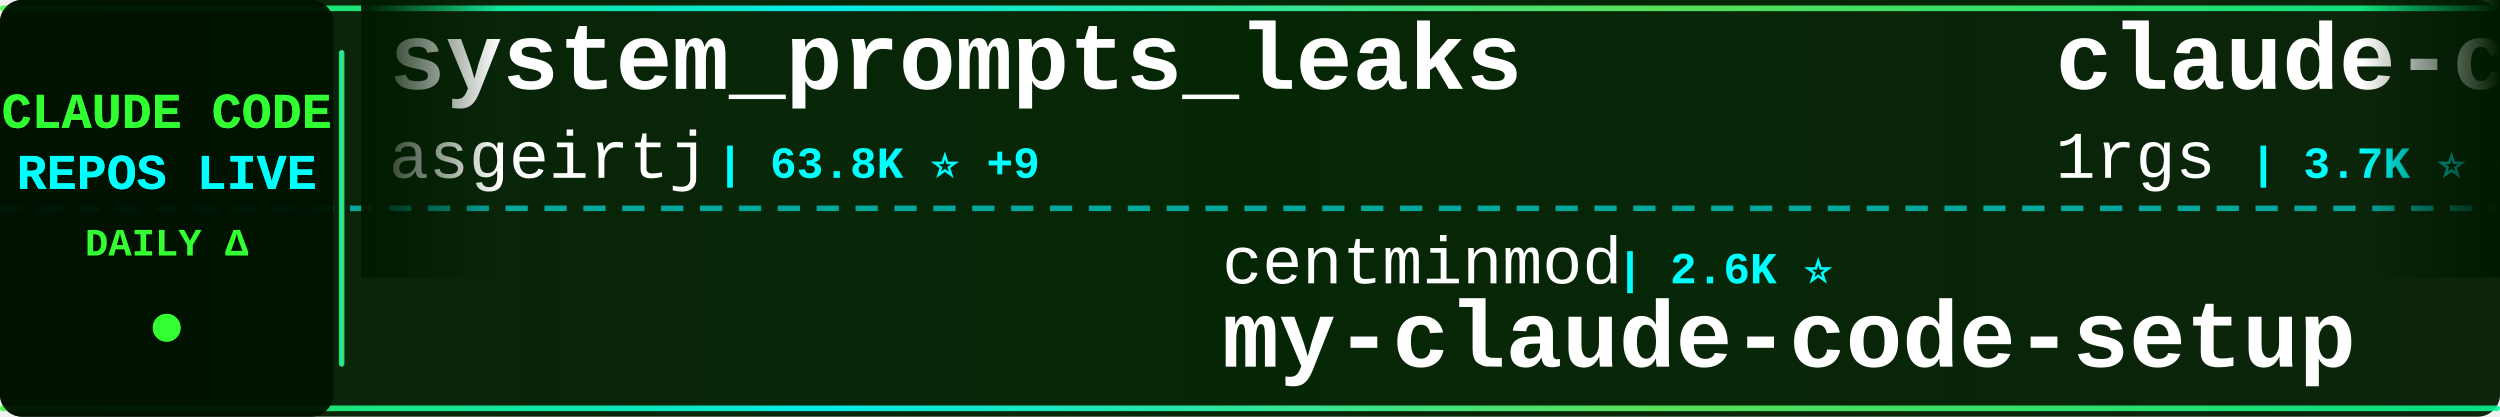
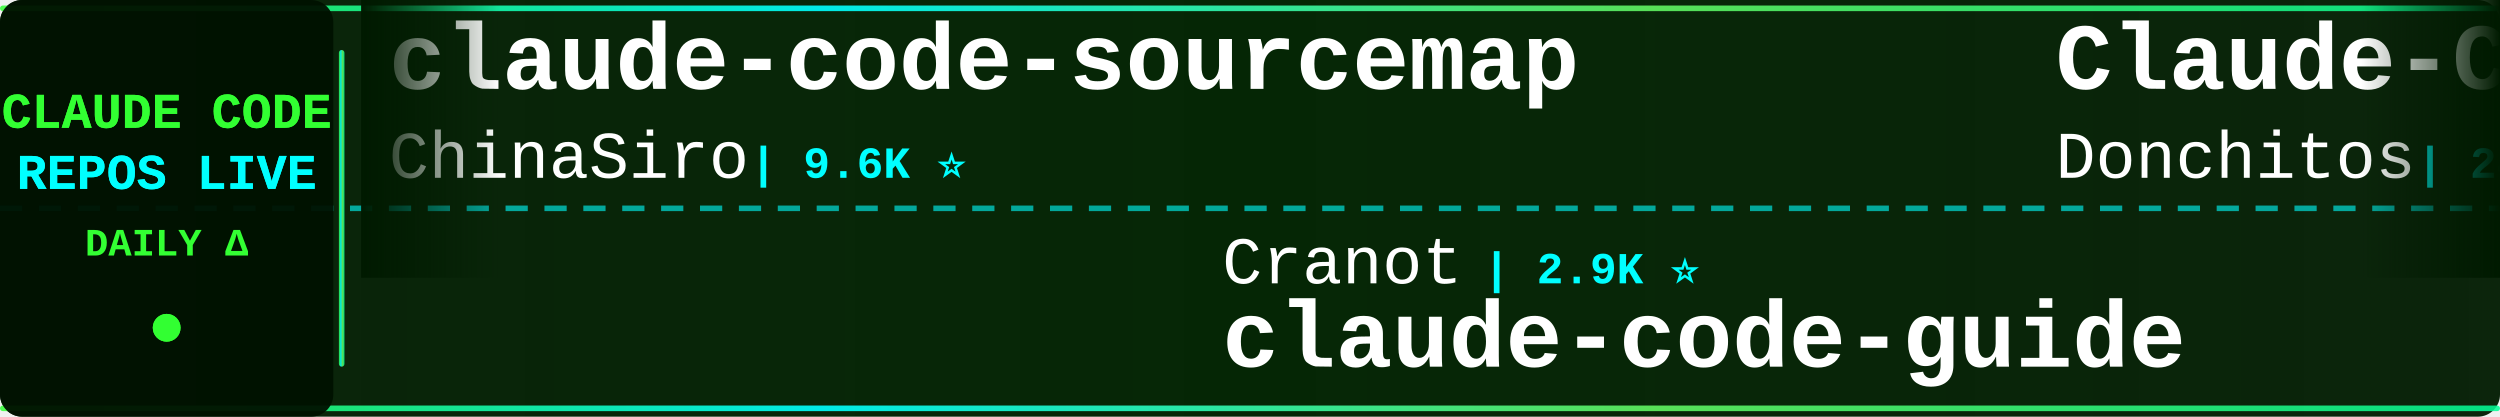
<svg xmlns="http://www.w3.org/2000/svg" width="900" height="150">
  <defs>
    <linearGradient id="tickerBg" x1="0%" y1="0%" x2="100%" y2="0%">
      <stop offset="0%" style="stop-color:#001a00;stop-opacity:0.95" />
      <stop offset="50%" style="stop-color:#002200;stop-opacity:0.98" />
      <stop offset="100%" style="stop-color:#001a00;stop-opacity:0.95" />
    </linearGradient>
    <linearGradient id="borderGrad" x1="0%" y1="0%" x2="100%" y2="0%">
      <stop offset="0%" style="stop-color:#33ff33;stop-opacity:0.85">
        <animate attributeName="stop-opacity" values="0.85;1;0.85" dur="2s" repeatCount="indefinite" />
      </stop>
      <stop offset="33%" style="stop-color:#00ffff;stop-opacity:0.9">
        <animate attributeName="stop-opacity" values="0.9;1;0.9" dur="2.2s" repeatCount="indefinite" />
      </stop>
      <stop offset="66%" style="stop-color:#66ff66;stop-opacity:0.85">
        <animate attributeName="stop-opacity" values="0.85;1;0.85" dur="1.8s" repeatCount="indefinite" />
      </stop>
      <stop offset="100%" style="stop-color:#00ff99;stop-opacity:0.85">
        <animate attributeName="stop-opacity" values="0.85;1;0.85" dur="2s" repeatCount="indefinite" />
      </stop>
    </linearGradient>
    <filter id="textGlow">
      <feGaussianBlur stdDeviation="0.1" result="coloredBlur" />
      <feMerge>
        <feMergeNode in="coloredBlur" />
        <feMergeNode in="SourceGraphic" />
      </feMerge>
    </filter>
    <filter id="metricGlow">
      <feGaussianBlur stdDeviation="0.2" result="coloredBlur" />
      <feMerge>
        <feMergeNode in="coloredBlur" />
        <feMergeNode in="SourceGraphic" />
      </feMerge>
    </filter>
    <linearGradient id="leftFade" x1="0%" y1="0%" x2="100%" y2="0%">
      <stop offset="0%" style="stop-color:#001a00;stop-opacity:1" />
      <stop offset="100%" style="stop-color:#001a00;stop-opacity:0" />
    </linearGradient>
    <linearGradient id="rightFade" x1="0%" y1="0%" x2="100%" y2="0%">
      <stop offset="0%" style="stop-color:#001a00;stop-opacity:0" />
      <stop offset="100%" style="stop-color:#001a00;stop-opacity:1" />
    </linearGradient>
  </defs>
  <rect width="900" height="150" fill="url(#tickerBg)" rx="8" />
  <rect x="0" y="2" width="900" height="2" fill="url(#borderGrad)" rx="1" />
  <rect x="0" y="146" width="900" height="2" fill="url(#borderGrad)" rx="1" />
  <line x1="0" y1="75" x2="900" y2="75" stroke="#00ffff" stroke-width="2" stroke-dasharray="8 6" opacity="0.6" />
  <rect x="0" y="0" width="120" height="150" fill="#001100" opacity="0.95" rx="8" />
  <text x="60" y="46" font-family="'Courier New', monospace" font-size="18" font-weight="bold" fill="#33ff33" text-anchor="middle" filter="url(#textGlow)">
    CLAUDE CODE
  </text>
  <text x="60" y="68" font-family="'Courier New', monospace" font-size="18" font-weight="bold" fill="#00ffff" text-anchor="middle" filter="url(#textGlow)">
    REPOS LIVE
  </text>
  <text x="60" y="92" font-family="'Courier New', monospace" font-size="14" font-weight="bold" fill="#33ff33" text-anchor="middle">
    DAILY Δ
  </text>
  <circle cx="60" cy="118" r="5" fill="#33ff33" filter="url(#metricGlow)">
    <animate attributeName="r" values="4;6;4" dur="1.5s" repeatCount="indefinite" />
    <animate attributeName="opacity" values="0.6;1;0.6" dur="1.5s" repeatCount="indefinite" />
  </circle>
  <rect x="122" y="18" width="2" height="114" fill="url(#borderGrad)" rx="1" />
  <clipPath id="tickerClip">
    <rect x="130" y="0" width="770" height="150" />
  </clipPath>
  <g clip-path="url(#tickerClip)">
    <g id="tickerItems">
      <animateTransform attributeName="transform" attributeType="XML" type="translate" from="0 0" to="-3000 0" dur="54s" repeatCount="indefinite" />
      <g transform="translate(0, 0)">
-         <text x="140" y="32" font-family="'Courier New', monospace" font-size="34" font-weight="bold" fill="#ffffff">system_prompts_leaks</text>
-         <text x="140" y="64" font-family="'Courier New', monospace" font-size="24" font-weight="normal" fill="#ffffff" opacity="1.0">asgeirtj</text>
-         <text x="258" y="64" font-family="'Courier New', monospace" font-size="16" font-weight="bold" fill="#00ffff"> | 63.8K ⭐ +9</text>
+         <text x="140" y="32" font-family="'Courier New', monospace" font-size="34" font-weight="bold" fill="#ffffff">claude-code-sourcemap</text>
+         <text x="140" y="64" font-family="'Courier New', monospace" font-size="24" font-weight="normal" fill="#ffffff" opacity="1.0">ChinaSiro</text>
+         <text x="270" y="64" font-family="'Courier New', monospace" font-size="16" font-weight="bold" fill="#00ffff"> | 9.6K ⭐</text>
      </g>
      <g transform="translate(300, 0)">
-         <text x="140" y="102" font-family="'Courier New', monospace" font-size="24" font-weight="normal" fill="#ffffff" opacity="1.0">centminmod</text>
-         <text x="282" y="102" font-family="'Courier New', monospace" font-size="16" font-weight="bold" fill="#00ffff"> | 2.6K ⭐</text>
-         <text x="140" y="132" font-family="'Courier New', monospace" font-size="34" font-weight="bold" fill="#ffffff">my-claude-code-setup</text>
+         <text x="140" y="102" font-family="'Courier New', monospace" font-size="24" font-weight="normal" fill="#ffffff" opacity="1.0">Cranot</text>
+         <text x="234" y="102" font-family="'Courier New', monospace" font-size="16" font-weight="bold" fill="#00ffff"> | 2.9K ⭐</text>
+         <text x="140" y="132" font-family="'Courier New', monospace" font-size="34" font-weight="bold" fill="#ffffff">claude-code-guide</text>
      </g>
      <g transform="translate(600, 0)">
-         <text x="140" y="32" font-family="'Courier New', monospace" font-size="34" font-weight="bold" fill="#ffffff">claude-code-proxy</text>
-         <text x="140" y="64" font-family="'Courier New', monospace" font-size="24" font-weight="normal" fill="#ffffff" opacity="1.0">1rgs</text>
-         <text x="210" y="64" font-family="'Courier New', monospace" font-size="16" font-weight="bold" fill="#00ffff"> | 3.7K ⭐ +1</text>
+         <text x="140" y="32" font-family="'Courier New', monospace" font-size="34" font-weight="bold" fill="#ffffff">Claude-Code-Game-Studios</text>
+         <text x="140" y="64" font-family="'Courier New', monospace" font-size="24" font-weight="normal" fill="#ffffff" opacity="1.0">Donchitos</text>
+         <text x="270" y="64" font-family="'Courier New', monospace" font-size="16" font-weight="bold" fill="#00ffff"> | 24.6K ⭐</text>
      </g>
      <g transform="translate(900, 0)">
-         <text x="140" y="102" font-family="'Courier New', monospace" font-size="24" font-weight="normal" fill="#ffffff" opacity="1.0">andrew-kramer-inno</text>
-         <text x="378" y="102" font-family="'Courier New', monospace" font-size="16" font-weight="bold" fill="#00ffff"> | 594 ⭐</text>
-         <text x="140" y="132" font-family="'Courier New', monospace" font-size="34" font-weight="bold" fill="#ffffff">claude-code-source-build</text>
+         <text x="140" y="102" font-family="'Courier New', monospace" font-size="24" font-weight="normal" fill="#ffffff" opacity="1.0">Pimzino</text>
+         <text x="246" y="102" font-family="'Courier New', monospace" font-size="16" font-weight="bold" fill="#00ffff"> | 3.9K ⭐</text>
+         <text x="140" y="132" font-family="'Courier New', monospace" font-size="34" font-weight="bold" fill="#ffffff">claude-code-spec-workflo...</text>
      </g>
      <g transform="translate(1200, 0)">
-         <text x="140" y="32" font-family="'Courier New', monospace" font-size="34" font-weight="bold" fill="#ffffff">claude-code-my-workflow</text>
-         <text x="140" y="64" font-family="'Courier New', monospace" font-size="24" font-weight="normal" fill="#ffffff" opacity="1.0">pedrohcgs</text>
-         <text x="270" y="64" font-family="'Courier New', monospace" font-size="16" font-weight="bold" fill="#00ffff"> | 1.5K ⭐</text>
+         <text x="140" y="32" font-family="'Courier New', monospace" font-size="34" font-weight="bold" fill="#ffffff">claude-code-best-practic...</text>
+         <text x="140" y="64" font-family="'Courier New', monospace" font-size="24" font-weight="normal" fill="#ffffff" opacity="1.0">shanraisshan</text>
+         <text x="306" y="64" font-family="'Courier New', monospace" font-size="16" font-weight="bold" fill="#00ffff"> | 65.3K ⭐ +3</text>
      </g>
      <g transform="translate(1500, 0)">
-         <text x="140" y="102" font-family="'Courier New', monospace" font-size="24" font-weight="normal" fill="#ffffff" opacity="1.0">oboard</text>
-         <text x="234" y="102" font-family="'Courier New', monospace" font-size="16" font-weight="bold" fill="#00ffff"> | 3.3K ⭐</text>
-         <text x="140" y="132" font-family="'Courier New', monospace" font-size="34" font-weight="bold" fill="#ffffff">claude-code-rev</text>
+         <text x="140" y="102" font-family="'Courier New', monospace" font-size="24" font-weight="normal" fill="#ffffff" opacity="1.0">anthropics</text>
+         <text x="282" y="102" font-family="'Courier New', monospace" font-size="16" font-weight="bold" fill="#00ffff"> | 8.7K ⭐ +2</text>
+         <text x="140" y="132" font-family="'Courier New', monospace" font-size="34" font-weight="bold" fill="#ffffff">claude-code-action</text>
      </g>
      <g transform="translate(1800, 0)">
-         <text x="140" y="32" font-family="'Courier New', monospace" font-size="34" font-weight="bold" fill="#ffffff">claude-code-best-practic...</text>
-         <text x="140" y="64" font-family="'Courier New', monospace" font-size="24" font-weight="normal" fill="#ffffff" opacity="1.0">shanraisshan</text>
-         <text x="306" y="64" font-family="'Courier New', monospace" font-size="16" font-weight="bold" fill="#00ffff"> | 65.3K ⭐ +1</text>
+         <text x="140" y="32" font-family="'Courier New', monospace" font-size="34" font-weight="bold" fill="#ffffff">awesome-claude-code</text>
+         <text x="140" y="64" font-family="'Courier New', monospace" font-size="24" font-weight="normal" fill="#ffffff" opacity="1.0">jqueryscript</text>
+         <text x="306" y="64" font-family="'Courier New', monospace" font-size="16" font-weight="bold" fill="#00ffff"> | 505 ⭐</text>
      </g>
      <g transform="translate(2100, 0)">
-         <text x="140" y="102" font-family="'Courier New', monospace" font-size="24" font-weight="normal" fill="#ffffff" opacity="1.0">liuup</text>
-         <text x="222" y="102" font-family="'Courier New', monospace" font-size="16" font-weight="bold" fill="#00ffff"> | 3.9K ⭐ +1</text>
-         <text x="140" y="132" font-family="'Courier New', monospace" font-size="34" font-weight="bold" fill="#ffffff">claude-code-analysis</text>
+         <text x="140" y="102" font-family="'Courier New', monospace" font-size="24" font-weight="normal" fill="#ffffff" opacity="1.0">frankbria</text>
+         <text x="270" y="102" font-family="'Courier New', monospace" font-size="16" font-weight="bold" fill="#00ffff"> | 9.6K ⭐</text>
+         <text x="140" y="132" font-family="'Courier New', monospace" font-size="34" font-weight="bold" fill="#ffffff">ralph-claude-code</text>
      </g>
      <g transform="translate(2400, 0)">
-         <text x="140" y="32" font-family="'Courier New', monospace" font-size="34" font-weight="bold" fill="#ffffff">claude-code-video-toolki...</text>
-         <text x="140" y="64" font-family="'Courier New', monospace" font-size="24" font-weight="normal" fill="#ffffff" opacity="1.0">digitalsamba</text>
-         <text x="306" y="64" font-family="'Courier New', monospace" font-size="16" font-weight="bold" fill="#00ffff"> | 2.0K ⭐ +1</text>
+         <text x="140" y="32" font-family="'Courier New', monospace" font-size="34" font-weight="bold" fill="#ffffff">claude-code-book</text>
+         <text x="140" y="64" font-family="'Courier New', monospace" font-size="24" font-weight="normal" fill="#ffffff" opacity="1.0">lintsinghua</text>
+         <text x="294" y="64" font-family="'Courier New', monospace" font-size="16" font-weight="bold" fill="#00ffff"> | 4.2K ⭐</text>
      </g>
      <g transform="translate(2700, 0)">
-         <text x="140" y="102" font-family="'Courier New', monospace" font-size="24" font-weight="normal" fill="#ffffff" opacity="1.0">Yuyz0112</text>
-         <text x="258" y="102" font-family="'Courier New', monospace" font-size="16" font-weight="bold" fill="#00ffff"> | 2.4K ⭐</text>
-         <text x="140" y="132" font-family="'Courier New', monospace" font-size="34" font-weight="bold" fill="#ffffff">claude-code-reverse</text>
+         <text x="140" y="102" font-family="'Courier New', monospace" font-size="24" font-weight="normal" fill="#ffffff" opacity="1.0">777genius</text>
+         <text x="270" y="102" font-family="'Courier New', monospace" font-size="16" font-weight="bold" fill="#00ffff"> | 928 ⭐</text>
+         <text x="140" y="132" font-family="'Courier New', monospace" font-size="34" font-weight="bold" fill="#ffffff">claude-code-source-code</text>
      </g>
      <g transform="translate(3000, 0)">
-         <text x="140" y="32" font-family="'Courier New', monospace" font-size="34" font-weight="bold" fill="#ffffff">system_prompts_leaks</text>
-         <text x="140" y="64" font-family="'Courier New', monospace" font-size="24" font-weight="normal" fill="#ffffff" opacity="1.0">asgeirtj</text>
-         <text x="258" y="64" font-family="'Courier New', monospace" font-size="16" font-weight="bold" fill="#00ffff"> | 63.8K ⭐ +9</text>
+         <text x="140" y="32" font-family="'Courier New', monospace" font-size="34" font-weight="bold" fill="#ffffff">claude-code-sourcemap</text>
+         <text x="140" y="64" font-family="'Courier New', monospace" font-size="24" font-weight="normal" fill="#ffffff" opacity="1.0">ChinaSiro</text>
+         <text x="270" y="64" font-family="'Courier New', monospace" font-size="16" font-weight="bold" fill="#00ffff"> | 9.6K ⭐</text>
      </g>
      <g transform="translate(3300, 0)">
-         <text x="140" y="102" font-family="'Courier New', monospace" font-size="24" font-weight="normal" fill="#ffffff" opacity="1.0">centminmod</text>
-         <text x="282" y="102" font-family="'Courier New', monospace" font-size="16" font-weight="bold" fill="#00ffff"> | 2.6K ⭐</text>
-         <text x="140" y="132" font-family="'Courier New', monospace" font-size="34" font-weight="bold" fill="#ffffff">my-claude-code-setup</text>
+         <text x="140" y="102" font-family="'Courier New', monospace" font-size="24" font-weight="normal" fill="#ffffff" opacity="1.0">Cranot</text>
+         <text x="234" y="102" font-family="'Courier New', monospace" font-size="16" font-weight="bold" fill="#00ffff"> | 2.9K ⭐</text>
+         <text x="140" y="132" font-family="'Courier New', monospace" font-size="34" font-weight="bold" fill="#ffffff">claude-code-guide</text>
      </g>
      <g transform="translate(3600, 0)">
-         <text x="140" y="32" font-family="'Courier New', monospace" font-size="34" font-weight="bold" fill="#ffffff">claude-code-proxy</text>
-         <text x="140" y="64" font-family="'Courier New', monospace" font-size="24" font-weight="normal" fill="#ffffff" opacity="1.0">1rgs</text>
-         <text x="210" y="64" font-family="'Courier New', monospace" font-size="16" font-weight="bold" fill="#00ffff"> | 3.7K ⭐ +1</text>
+         <text x="140" y="32" font-family="'Courier New', monospace" font-size="34" font-weight="bold" fill="#ffffff">Claude-Code-Game-Studios</text>
+         <text x="140" y="64" font-family="'Courier New', monospace" font-size="24" font-weight="normal" fill="#ffffff" opacity="1.0">Donchitos</text>
+         <text x="270" y="64" font-family="'Courier New', monospace" font-size="16" font-weight="bold" fill="#00ffff"> | 24.6K ⭐</text>
      </g>
      <g transform="translate(3900, 0)">
-         <text x="140" y="102" font-family="'Courier New', monospace" font-size="24" font-weight="normal" fill="#ffffff" opacity="1.0">andrew-kramer-inno</text>
-         <text x="378" y="102" font-family="'Courier New', monospace" font-size="16" font-weight="bold" fill="#00ffff"> | 594 ⭐</text>
-         <text x="140" y="132" font-family="'Courier New', monospace" font-size="34" font-weight="bold" fill="#ffffff">claude-code-source-build</text>
+         <text x="140" y="102" font-family="'Courier New', monospace" font-size="24" font-weight="normal" fill="#ffffff" opacity="1.0">Pimzino</text>
+         <text x="246" y="102" font-family="'Courier New', monospace" font-size="16" font-weight="bold" fill="#00ffff"> | 3.9K ⭐</text>
+         <text x="140" y="132" font-family="'Courier New', monospace" font-size="34" font-weight="bold" fill="#ffffff">claude-code-spec-workflo...</text>
      </g>
    </g>
  </g>
  <rect x="130" y="0" width="50" height="100" fill="url(#leftFade)" />
  <rect x="850" y="0" width="50" height="100" fill="url(#rightFade)" />
</svg>
